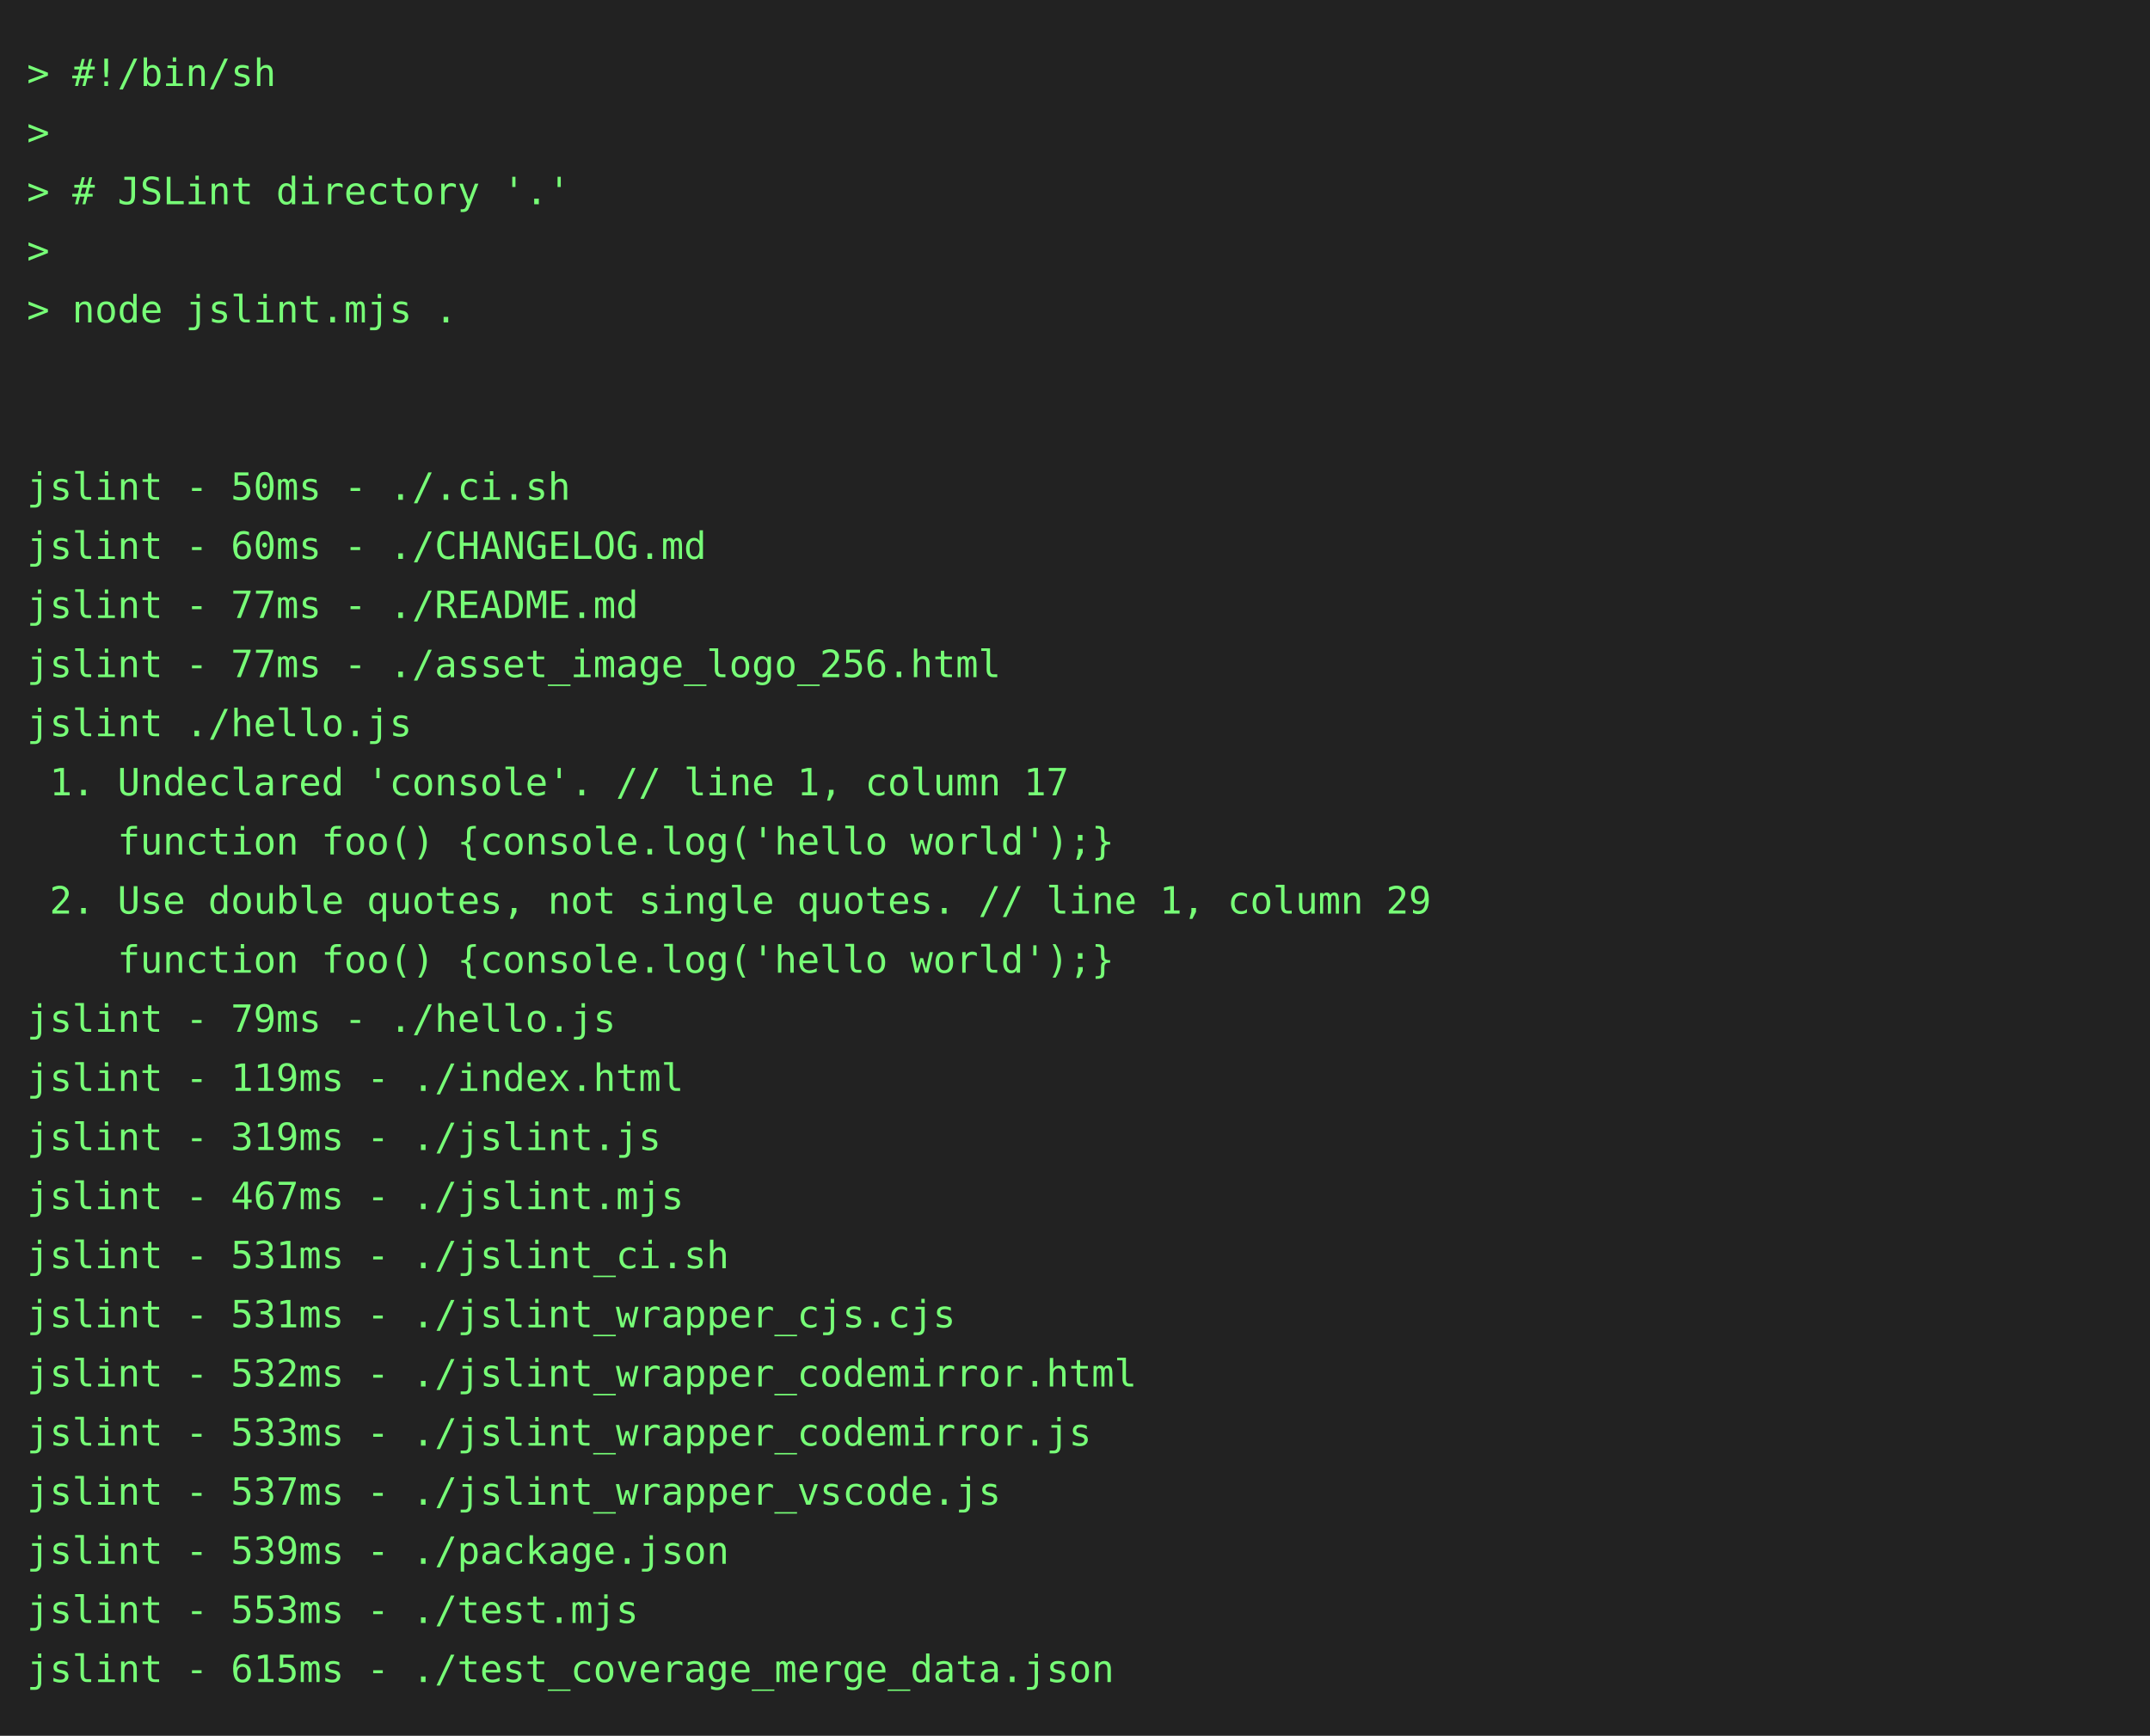
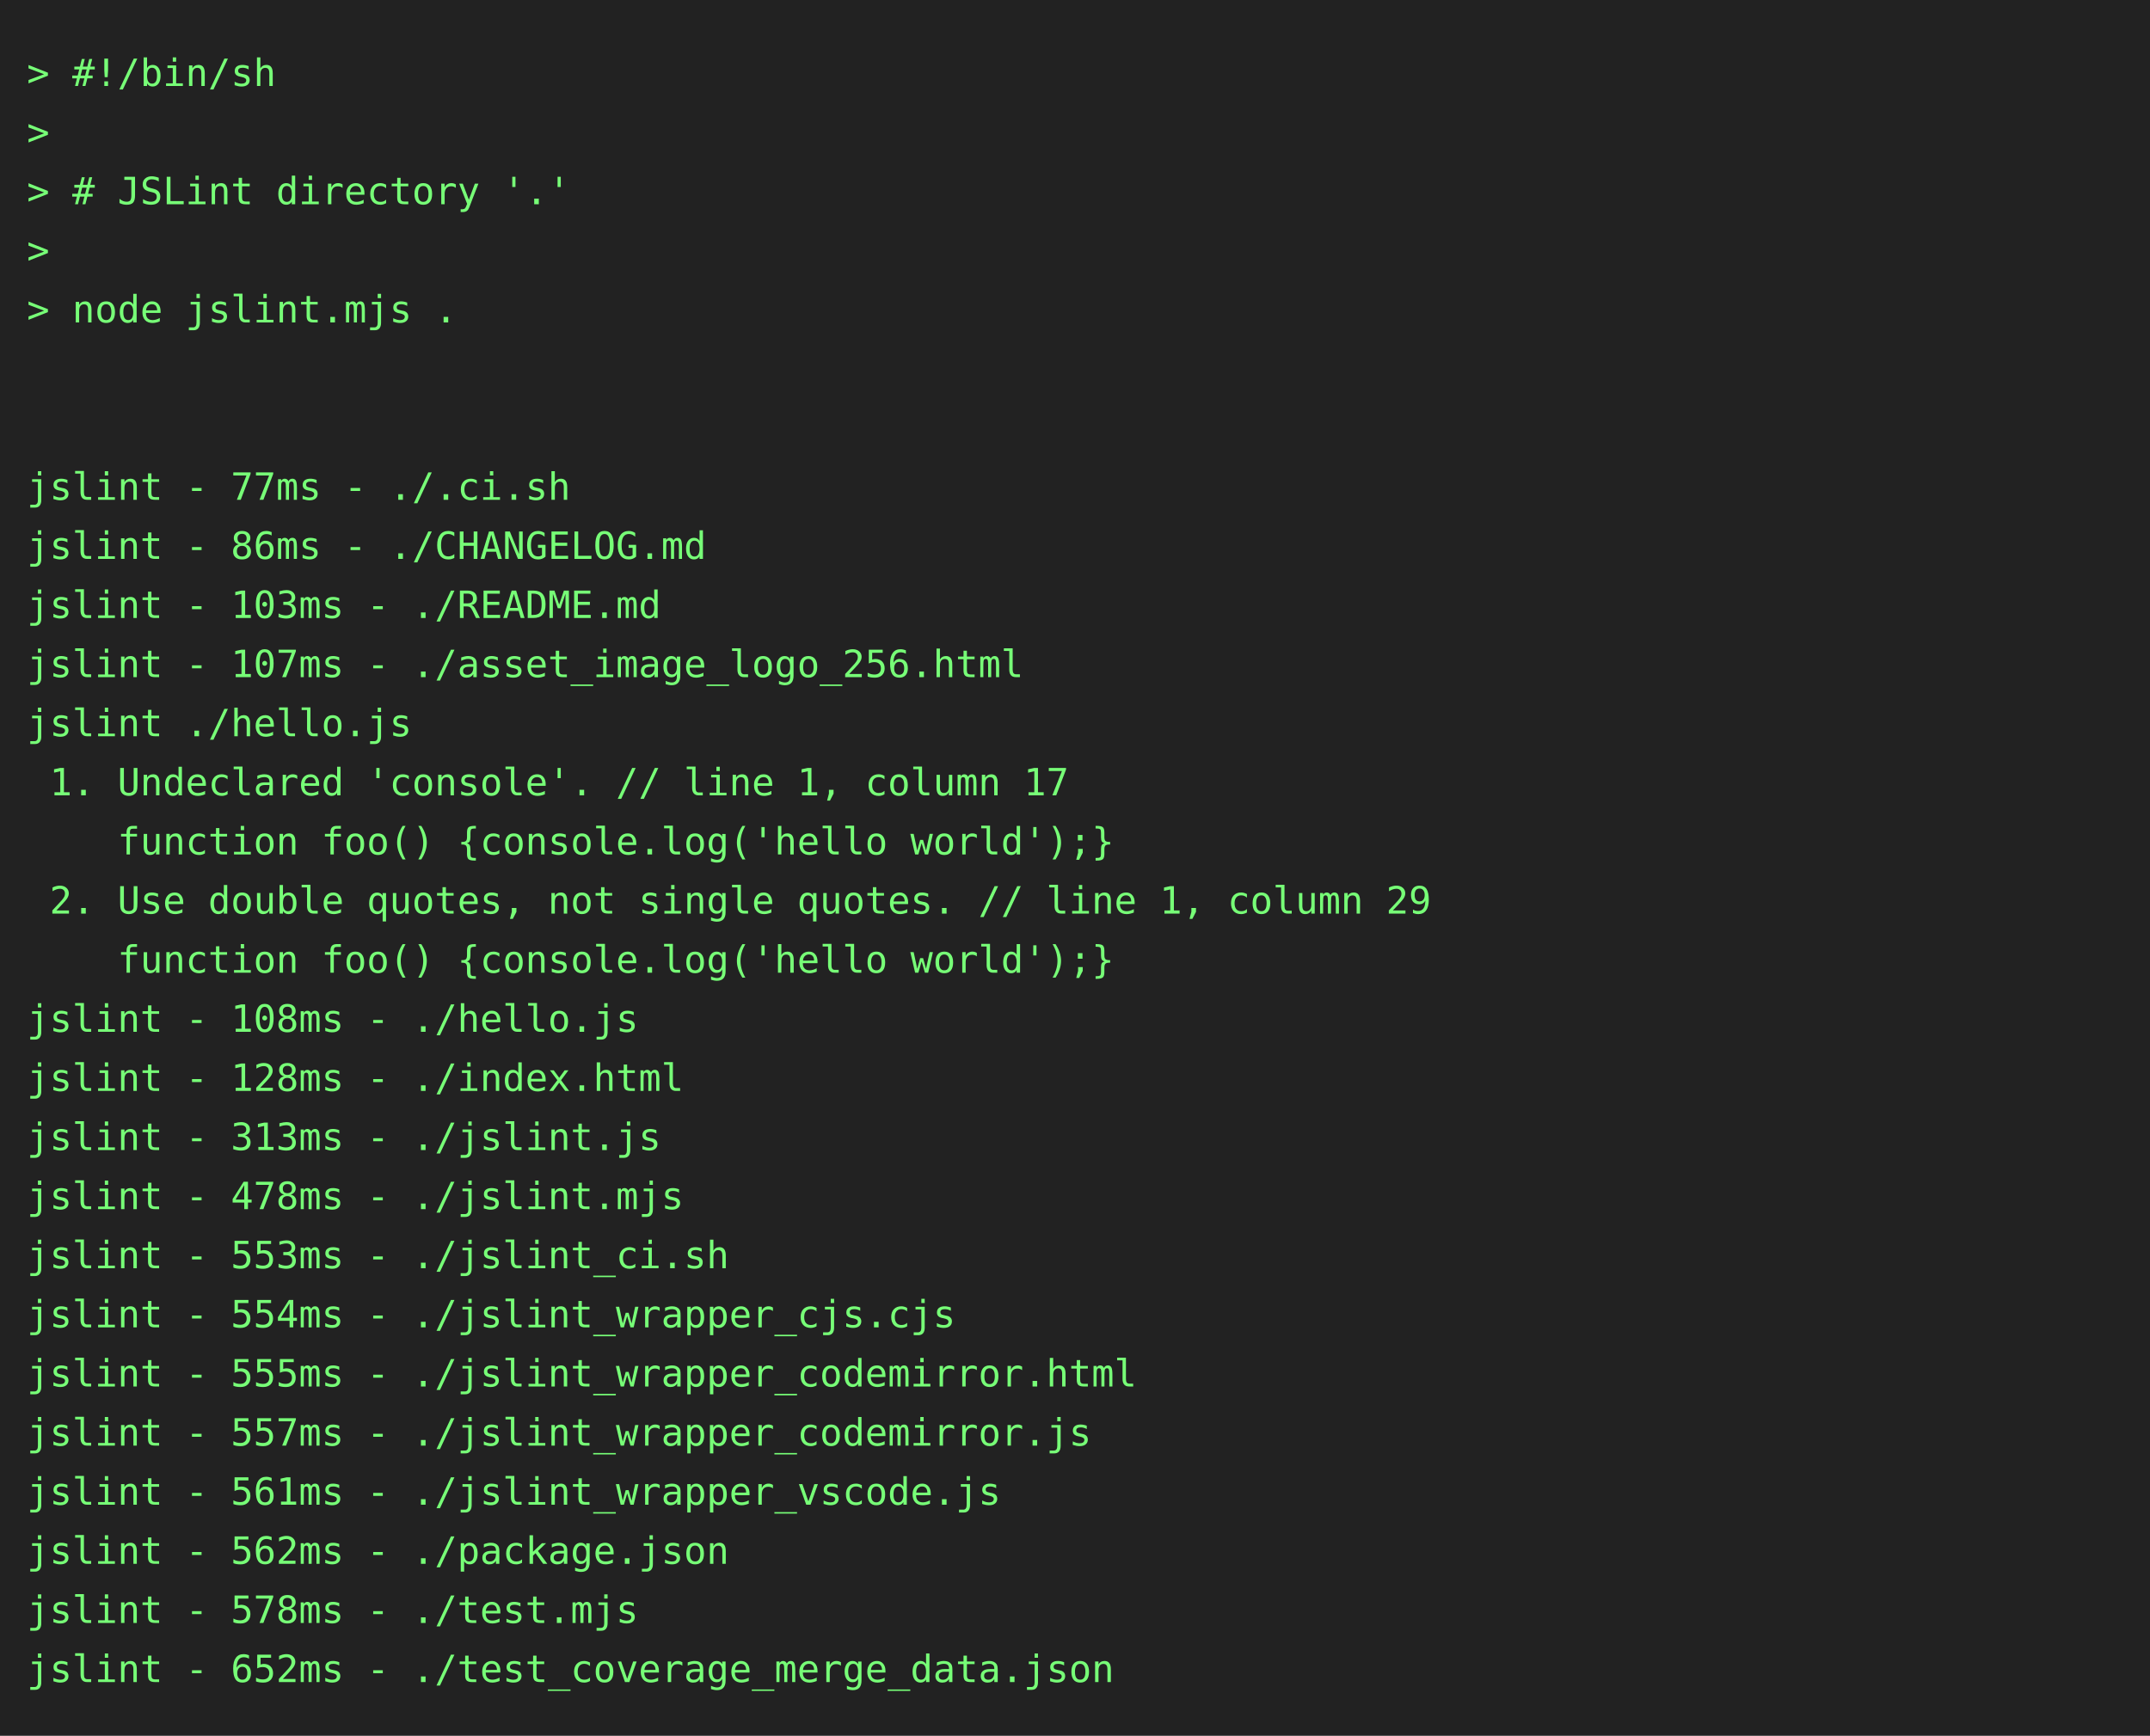
<svg xmlns="http://www.w3.org/2000/svg" height="646" width="800">
  <rect height="646" fill="#222" width="800" />
  <text fill="#7f7" font-family="consolas, menlo, monospace" font-size="14" xml:space="preserve">
    <tspan lengthAdjust="spacingAndGlyphs" textLength="768" x="10" y="32">&gt; #!/bin/sh                                                                                      </tspan>
    <tspan lengthAdjust="spacingAndGlyphs" textLength="768" x="10" y="54">&gt;                                                                                                </tspan>
    <tspan lengthAdjust="spacingAndGlyphs" textLength="768" x="10" y="76">&gt; # JSLint directory '.'                                                                         </tspan>
    <tspan lengthAdjust="spacingAndGlyphs" textLength="768" x="10" y="98">&gt;                                                                                                </tspan>
    <tspan lengthAdjust="spacingAndGlyphs" textLength="768" x="10" y="120">&gt; node jslint.mjs .                                                                              </tspan>
    <tspan lengthAdjust="spacingAndGlyphs" textLength="768" x="10" y="142">                                                                                                 </tspan>
    <tspan lengthAdjust="spacingAndGlyphs" textLength="768" x="10" y="164">                                                                                                 </tspan>
-     <tspan lengthAdjust="spacingAndGlyphs" textLength="768" x="10" y="186">jslint - 50ms - ./.ci.sh                                                                         </tspan>
-     <tspan lengthAdjust="spacingAndGlyphs" textLength="768" x="10" y="208">jslint - 60ms - ./CHANGELOG.md                                                                   </tspan>
-     <tspan lengthAdjust="spacingAndGlyphs" textLength="768" x="10" y="230">jslint - 77ms - ./README.md                                                                      </tspan>
-     <tspan lengthAdjust="spacingAndGlyphs" textLength="768" x="10" y="252">jslint - 77ms - ./asset_image_logo_256.html                                                      </tspan>
+     <tspan lengthAdjust="spacingAndGlyphs" textLength="768" x="10" y="186">jslint - 77ms - ./.ci.sh                                                                         </tspan>
+     <tspan lengthAdjust="spacingAndGlyphs" textLength="768" x="10" y="208">jslint - 86ms - ./CHANGELOG.md                                                                   </tspan>
+     <tspan lengthAdjust="spacingAndGlyphs" textLength="768" x="10" y="230">jslint - 103ms - ./README.md                                                                     </tspan>
+     <tspan lengthAdjust="spacingAndGlyphs" textLength="768" x="10" y="252">jslint - 107ms - ./asset_image_logo_256.html                                                     </tspan>
    <tspan lengthAdjust="spacingAndGlyphs" textLength="768" x="10" y="274">jslint ./hello.js                                                                                </tspan>
    <tspan lengthAdjust="spacingAndGlyphs" textLength="768" x="10" y="296"> 1. Undeclared 'console'. // line 1, column 17                                                   </tspan>
    <tspan lengthAdjust="spacingAndGlyphs" textLength="768" x="10" y="318">    function foo() {console.log('hello world');}                                                 </tspan>
    <tspan lengthAdjust="spacingAndGlyphs" textLength="768" x="10" y="340"> 2. Use double quotes, not single quotes. // line 1, column 29                                   </tspan>
    <tspan lengthAdjust="spacingAndGlyphs" textLength="768" x="10" y="362">    function foo() {console.log('hello world');}                                                 </tspan>
-     <tspan lengthAdjust="spacingAndGlyphs" textLength="768" x="10" y="384">jslint - 79ms - ./hello.js                                                                       </tspan>
-     <tspan lengthAdjust="spacingAndGlyphs" textLength="768" x="10" y="406">jslint - 119ms - ./index.html                                                                    </tspan>
-     <tspan lengthAdjust="spacingAndGlyphs" textLength="768" x="10" y="428">jslint - 319ms - ./jslint.js                                                                     </tspan>
-     <tspan lengthAdjust="spacingAndGlyphs" textLength="768" x="10" y="450">jslint - 467ms - ./jslint.mjs                                                                    </tspan>
-     <tspan lengthAdjust="spacingAndGlyphs" textLength="768" x="10" y="472">jslint - 531ms - ./jslint_ci.sh                                                                  </tspan>
-     <tspan lengthAdjust="spacingAndGlyphs" textLength="768" x="10" y="494">jslint - 531ms - ./jslint_wrapper_cjs.cjs                                                        </tspan>
-     <tspan lengthAdjust="spacingAndGlyphs" textLength="768" x="10" y="516">jslint - 532ms - ./jslint_wrapper_codemirror.html                                                </tspan>
-     <tspan lengthAdjust="spacingAndGlyphs" textLength="768" x="10" y="538">jslint - 533ms - ./jslint_wrapper_codemirror.js                                                  </tspan>
-     <tspan lengthAdjust="spacingAndGlyphs" textLength="768" x="10" y="560">jslint - 537ms - ./jslint_wrapper_vscode.js                                                      </tspan>
-     <tspan lengthAdjust="spacingAndGlyphs" textLength="768" x="10" y="582">jslint - 539ms - ./package.json                                                                  </tspan>
-     <tspan lengthAdjust="spacingAndGlyphs" textLength="768" x="10" y="604">jslint - 553ms - ./test.mjs                                                                      </tspan>
-     <tspan lengthAdjust="spacingAndGlyphs" textLength="768" x="10" y="626">jslint - 615ms - ./test_coverage_merge_data.json                                                 </tspan>
+     <tspan lengthAdjust="spacingAndGlyphs" textLength="768" x="10" y="384">jslint - 108ms - ./hello.js                                                                      </tspan>
+     <tspan lengthAdjust="spacingAndGlyphs" textLength="768" x="10" y="406">jslint - 128ms - ./index.html                                                                    </tspan>
+     <tspan lengthAdjust="spacingAndGlyphs" textLength="768" x="10" y="428">jslint - 313ms - ./jslint.js                                                                     </tspan>
+     <tspan lengthAdjust="spacingAndGlyphs" textLength="768" x="10" y="450">jslint - 478ms - ./jslint.mjs                                                                    </tspan>
+     <tspan lengthAdjust="spacingAndGlyphs" textLength="768" x="10" y="472">jslint - 553ms - ./jslint_ci.sh                                                                  </tspan>
+     <tspan lengthAdjust="spacingAndGlyphs" textLength="768" x="10" y="494">jslint - 554ms - ./jslint_wrapper_cjs.cjs                                                        </tspan>
+     <tspan lengthAdjust="spacingAndGlyphs" textLength="768" x="10" y="516">jslint - 555ms - ./jslint_wrapper_codemirror.html                                                </tspan>
+     <tspan lengthAdjust="spacingAndGlyphs" textLength="768" x="10" y="538">jslint - 557ms - ./jslint_wrapper_codemirror.js                                                  </tspan>
+     <tspan lengthAdjust="spacingAndGlyphs" textLength="768" x="10" y="560">jslint - 561ms - ./jslint_wrapper_vscode.js                                                      </tspan>
+     <tspan lengthAdjust="spacingAndGlyphs" textLength="768" x="10" y="582">jslint - 562ms - ./package.json                                                                  </tspan>
+     <tspan lengthAdjust="spacingAndGlyphs" textLength="768" x="10" y="604">jslint - 578ms - ./test.mjs                                                                      </tspan>
+     <tspan lengthAdjust="spacingAndGlyphs" textLength="768" x="10" y="626">jslint - 652ms - ./test_coverage_merge_data.json                                                 </tspan>
  </text>
</svg>
